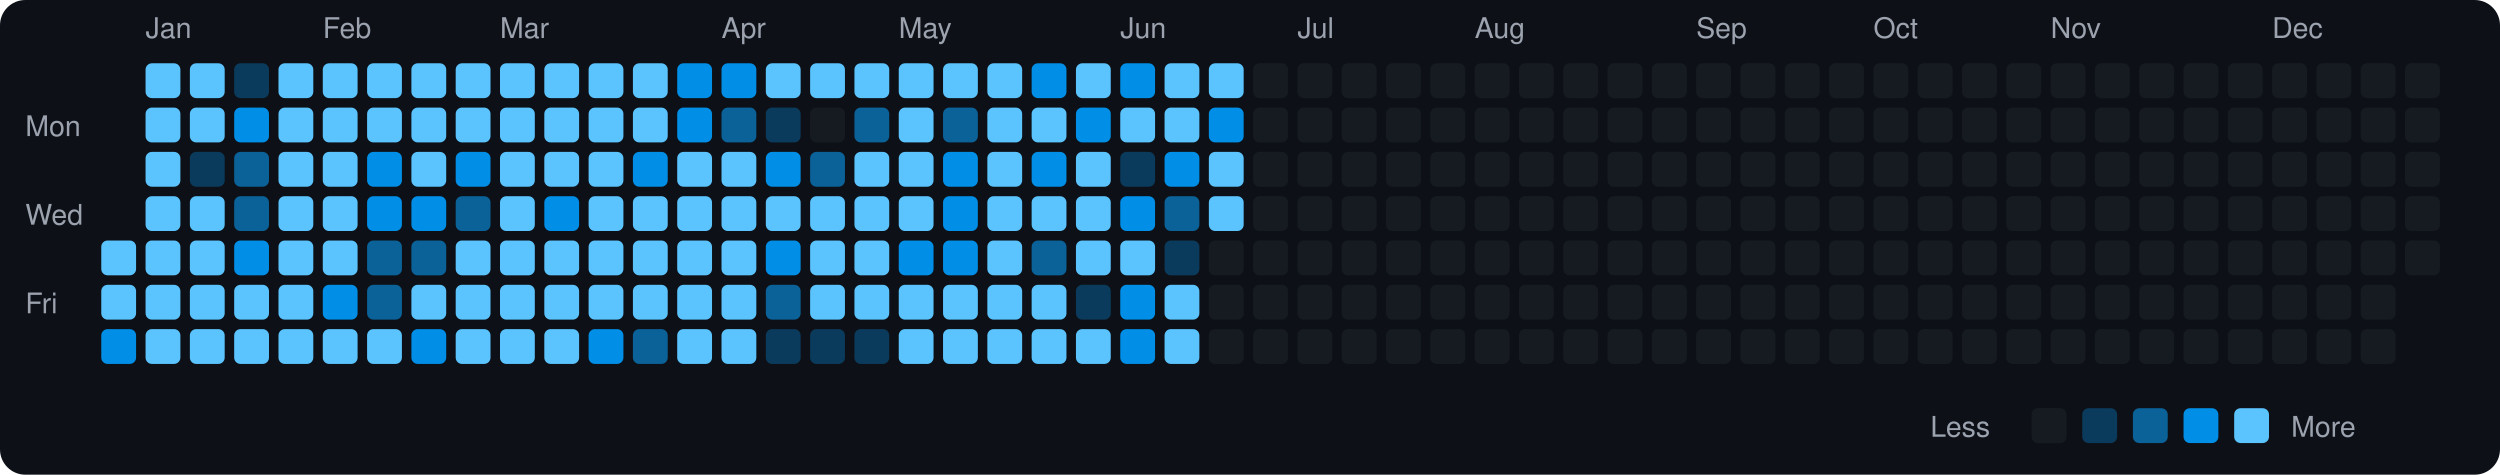
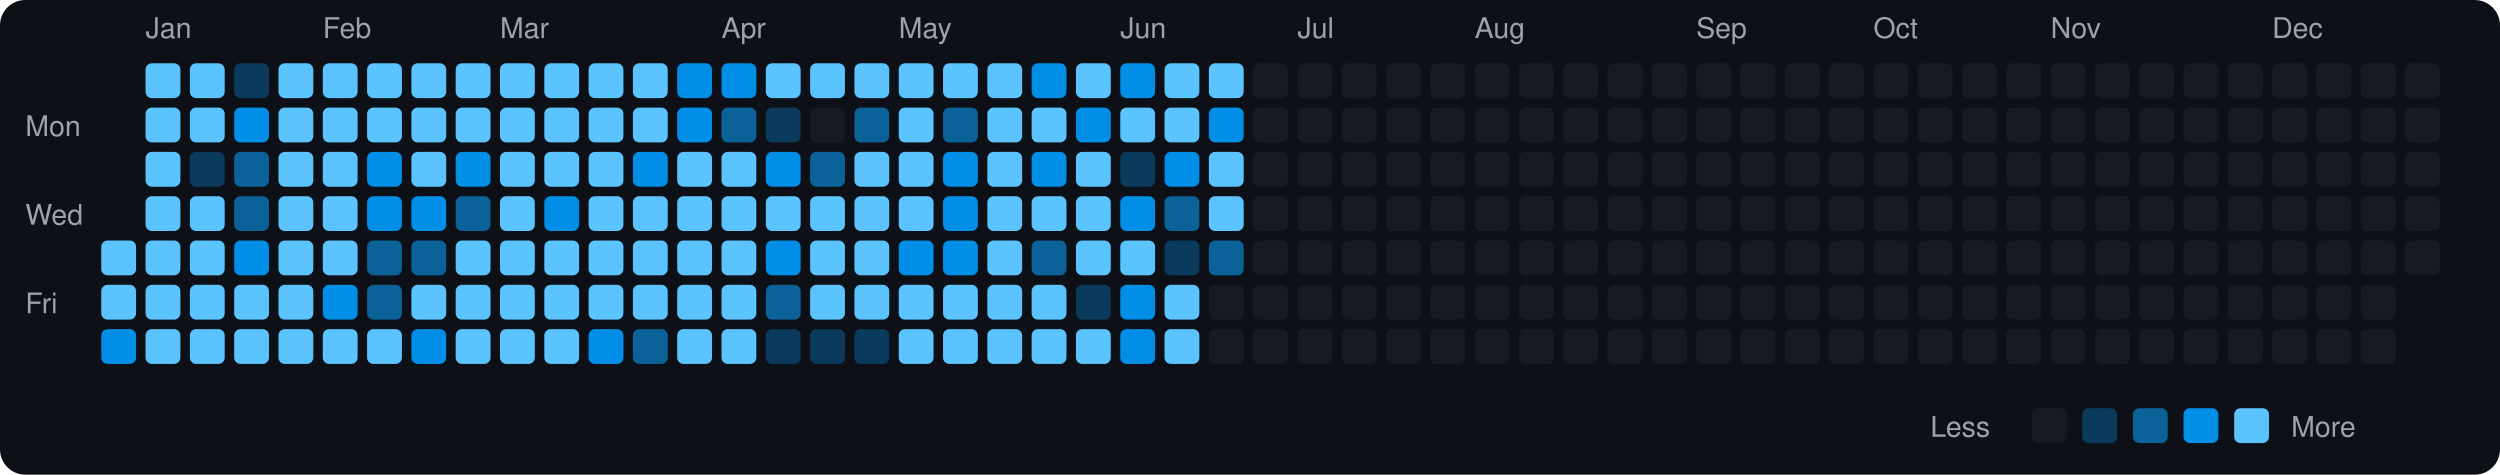
<svg xmlns="http://www.w3.org/2000/svg" viewBox="0 0 790 150" width="790" height="150">
  <rect width="790" height="150" fill="#0d1117" rx="8" ry="8" />
  <text x="8" y="43" fill="#9ca3af" font-size="9" font-family="-apple-system, BlinkMacSystemFont, 'Segoe UI', Helvetica, Arial, sans-serif">Mon</text>
  <text x="8" y="71" fill="#9ca3af" font-size="9" font-family="-apple-system, BlinkMacSystemFont, 'Segoe UI', Helvetica, Arial, sans-serif">Wed</text>
  <text x="8" y="99" fill="#9ca3af" font-size="9" font-family="-apple-system, BlinkMacSystemFont, 'Segoe UI', Helvetica, Arial, sans-serif">Fri</text>
  <rect x="32" y="76" width="11" height="11" rx="2" ry="2" fill="#5bc4ff">
    </rect>
  <rect x="32" y="90" width="11" height="11" rx="2" ry="2" fill="#5bc4ff">
    </rect>
  <rect x="32" y="104" width="11" height="11" rx="2" ry="2" fill="#008ee6">
    </rect>
  <text x="46" y="12" fill="#9ca3af" font-size="9" font-family="-apple-system, BlinkMacSystemFont, 'Segoe UI', Helvetica, Arial, sans-serif">Jan</text>
  <rect x="46" y="20" width="11" height="11" rx="2" ry="2" fill="#5bc4ff">
    </rect>
  <rect x="46" y="34" width="11" height="11" rx="2" ry="2" fill="#5bc4ff">
    </rect>
  <rect x="46" y="48" width="11" height="11" rx="2" ry="2" fill="#5bc4ff">
    </rect>
  <rect x="46" y="62" width="11" height="11" rx="2" ry="2" fill="#5bc4ff">
    </rect>
  <rect x="46" y="76" width="11" height="11" rx="2" ry="2" fill="#5bc4ff">
    </rect>
  <rect x="46" y="90" width="11" height="11" rx="2" ry="2" fill="#5bc4ff">
    </rect>
  <rect x="46" y="104" width="11" height="11" rx="2" ry="2" fill="#5bc4ff">
    </rect>
  <rect x="60" y="20" width="11" height="11" rx="2" ry="2" fill="#5bc4ff">
    </rect>
  <rect x="60" y="34" width="11" height="11" rx="2" ry="2" fill="#5bc4ff">
    </rect>
  <rect x="60" y="48" width="11" height="11" rx="2" ry="2" fill="#0b3b5c">
    </rect>
  <rect x="60" y="62" width="11" height="11" rx="2" ry="2" fill="#5bc4ff">
    </rect>
  <rect x="60" y="76" width="11" height="11" rx="2" ry="2" fill="#5bc4ff">
    </rect>
  <rect x="60" y="90" width="11" height="11" rx="2" ry="2" fill="#5bc4ff">
    </rect>
  <rect x="60" y="104" width="11" height="11" rx="2" ry="2" fill="#5bc4ff">
    </rect>
  <rect x="74" y="20" width="11" height="11" rx="2" ry="2" fill="#0b3b5c">
    </rect>
  <rect x="74" y="34" width="11" height="11" rx="2" ry="2" fill="#008ee6">
    </rect>
  <rect x="74" y="48" width="11" height="11" rx="2" ry="2" fill="#0a6299">
    </rect>
  <rect x="74" y="62" width="11" height="11" rx="2" ry="2" fill="#0a6299">
    </rect>
  <rect x="74" y="76" width="11" height="11" rx="2" ry="2" fill="#008ee6">
    </rect>
  <rect x="74" y="90" width="11" height="11" rx="2" ry="2" fill="#5bc4ff">
    </rect>
  <rect x="74" y="104" width="11" height="11" rx="2" ry="2" fill="#5bc4ff">
    </rect>
  <rect x="88" y="20" width="11" height="11" rx="2" ry="2" fill="#5bc4ff">
    </rect>
  <rect x="88" y="34" width="11" height="11" rx="2" ry="2" fill="#5bc4ff">
    </rect>
  <rect x="88" y="48" width="11" height="11" rx="2" ry="2" fill="#5bc4ff">
    </rect>
  <rect x="88" y="62" width="11" height="11" rx="2" ry="2" fill="#5bc4ff">
    </rect>
  <rect x="88" y="76" width="11" height="11" rx="2" ry="2" fill="#5bc4ff">
    </rect>
  <rect x="88" y="90" width="11" height="11" rx="2" ry="2" fill="#5bc4ff">
    </rect>
  <rect x="88" y="104" width="11" height="11" rx="2" ry="2" fill="#5bc4ff">
    </rect>
  <text x="102" y="12" fill="#9ca3af" font-size="9" font-family="-apple-system, BlinkMacSystemFont, 'Segoe UI', Helvetica, Arial, sans-serif">Feb</text>
  <rect x="102" y="20" width="11" height="11" rx="2" ry="2" fill="#5bc4ff">
    </rect>
  <rect x="102" y="34" width="11" height="11" rx="2" ry="2" fill="#5bc4ff">
    </rect>
  <rect x="102" y="48" width="11" height="11" rx="2" ry="2" fill="#5bc4ff">
    </rect>
  <rect x="102" y="62" width="11" height="11" rx="2" ry="2" fill="#5bc4ff">
    </rect>
  <rect x="102" y="76" width="11" height="11" rx="2" ry="2" fill="#5bc4ff">
    </rect>
  <rect x="102" y="90" width="11" height="11" rx="2" ry="2" fill="#008ee6">
    </rect>
  <rect x="102" y="104" width="11" height="11" rx="2" ry="2" fill="#5bc4ff">
    </rect>
  <rect x="116" y="20" width="11" height="11" rx="2" ry="2" fill="#5bc4ff">
    </rect>
  <rect x="116" y="34" width="11" height="11" rx="2" ry="2" fill="#5bc4ff">
    </rect>
  <rect x="116" y="48" width="11" height="11" rx="2" ry="2" fill="#008ee6">
    </rect>
  <rect x="116" y="62" width="11" height="11" rx="2" ry="2" fill="#008ee6">
    </rect>
  <rect x="116" y="76" width="11" height="11" rx="2" ry="2" fill="#0a6299">
    </rect>
  <rect x="116" y="90" width="11" height="11" rx="2" ry="2" fill="#0a6299">
    </rect>
  <rect x="116" y="104" width="11" height="11" rx="2" ry="2" fill="#5bc4ff">
    </rect>
  <rect x="130" y="20" width="11" height="11" rx="2" ry="2" fill="#5bc4ff">
    </rect>
  <rect x="130" y="34" width="11" height="11" rx="2" ry="2" fill="#5bc4ff">
    </rect>
  <rect x="130" y="48" width="11" height="11" rx="2" ry="2" fill="#5bc4ff">
    </rect>
  <rect x="130" y="62" width="11" height="11" rx="2" ry="2" fill="#008ee6">
    </rect>
  <rect x="130" y="76" width="11" height="11" rx="2" ry="2" fill="#0a6299">
    </rect>
  <rect x="130" y="90" width="11" height="11" rx="2" ry="2" fill="#5bc4ff">
    </rect>
  <rect x="130" y="104" width="11" height="11" rx="2" ry="2" fill="#008ee6">
    </rect>
  <rect x="144" y="20" width="11" height="11" rx="2" ry="2" fill="#5bc4ff">
    </rect>
  <rect x="144" y="34" width="11" height="11" rx="2" ry="2" fill="#5bc4ff">
    </rect>
  <rect x="144" y="48" width="11" height="11" rx="2" ry="2" fill="#008ee6">
    </rect>
  <rect x="144" y="62" width="11" height="11" rx="2" ry="2" fill="#0a6299">
    </rect>
  <rect x="144" y="76" width="11" height="11" rx="2" ry="2" fill="#5bc4ff">
    </rect>
  <rect x="144" y="90" width="11" height="11" rx="2" ry="2" fill="#5bc4ff">
    </rect>
  <rect x="144" y="104" width="11" height="11" rx="2" ry="2" fill="#5bc4ff">
    </rect>
  <text x="158" y="12" fill="#9ca3af" font-size="9" font-family="-apple-system, BlinkMacSystemFont, 'Segoe UI', Helvetica, Arial, sans-serif">Mar</text>
  <rect x="158" y="20" width="11" height="11" rx="2" ry="2" fill="#5bc4ff">
    </rect>
  <rect x="158" y="34" width="11" height="11" rx="2" ry="2" fill="#5bc4ff">
    </rect>
  <rect x="158" y="48" width="11" height="11" rx="2" ry="2" fill="#5bc4ff">
    </rect>
  <rect x="158" y="62" width="11" height="11" rx="2" ry="2" fill="#5bc4ff">
    </rect>
  <rect x="158" y="76" width="11" height="11" rx="2" ry="2" fill="#5bc4ff">
    </rect>
  <rect x="158" y="90" width="11" height="11" rx="2" ry="2" fill="#5bc4ff">
    </rect>
  <rect x="158" y="104" width="11" height="11" rx="2" ry="2" fill="#5bc4ff">
    </rect>
  <rect x="172" y="20" width="11" height="11" rx="2" ry="2" fill="#5bc4ff">
    </rect>
  <rect x="172" y="34" width="11" height="11" rx="2" ry="2" fill="#5bc4ff">
    </rect>
  <rect x="172" y="48" width="11" height="11" rx="2" ry="2" fill="#5bc4ff">
    </rect>
  <rect x="172" y="62" width="11" height="11" rx="2" ry="2" fill="#008ee6">
    </rect>
  <rect x="172" y="76" width="11" height="11" rx="2" ry="2" fill="#5bc4ff">
    </rect>
  <rect x="172" y="90" width="11" height="11" rx="2" ry="2" fill="#5bc4ff">
    </rect>
  <rect x="172" y="104" width="11" height="11" rx="2" ry="2" fill="#5bc4ff">
    </rect>
  <rect x="186" y="20" width="11" height="11" rx="2" ry="2" fill="#5bc4ff">
    </rect>
  <rect x="186" y="34" width="11" height="11" rx="2" ry="2" fill="#5bc4ff">
    </rect>
  <rect x="186" y="48" width="11" height="11" rx="2" ry="2" fill="#5bc4ff">
    </rect>
  <rect x="186" y="62" width="11" height="11" rx="2" ry="2" fill="#5bc4ff">
    </rect>
  <rect x="186" y="76" width="11" height="11" rx="2" ry="2" fill="#5bc4ff">
    </rect>
  <rect x="186" y="90" width="11" height="11" rx="2" ry="2" fill="#5bc4ff">
    </rect>
  <rect x="186" y="104" width="11" height="11" rx="2" ry="2" fill="#008ee6">
    </rect>
  <rect x="200" y="20" width="11" height="11" rx="2" ry="2" fill="#5bc4ff">
    </rect>
  <rect x="200" y="34" width="11" height="11" rx="2" ry="2" fill="#5bc4ff">
    </rect>
  <rect x="200" y="48" width="11" height="11" rx="2" ry="2" fill="#008ee6">
    </rect>
  <rect x="200" y="62" width="11" height="11" rx="2" ry="2" fill="#5bc4ff">
    </rect>
  <rect x="200" y="76" width="11" height="11" rx="2" ry="2" fill="#5bc4ff">
    </rect>
  <rect x="200" y="90" width="11" height="11" rx="2" ry="2" fill="#5bc4ff">
    </rect>
  <rect x="200" y="104" width="11" height="11" rx="2" ry="2" fill="#0a6299">
    </rect>
  <rect x="214" y="20" width="11" height="11" rx="2" ry="2" fill="#008ee6">
    </rect>
  <rect x="214" y="34" width="11" height="11" rx="2" ry="2" fill="#008ee6">
    </rect>
  <rect x="214" y="48" width="11" height="11" rx="2" ry="2" fill="#5bc4ff">
    </rect>
  <rect x="214" y="62" width="11" height="11" rx="2" ry="2" fill="#5bc4ff">
    </rect>
  <rect x="214" y="76" width="11" height="11" rx="2" ry="2" fill="#5bc4ff">
    </rect>
  <rect x="214" y="90" width="11" height="11" rx="2" ry="2" fill="#5bc4ff">
    </rect>
  <rect x="214" y="104" width="11" height="11" rx="2" ry="2" fill="#5bc4ff">
    </rect>
  <text x="228" y="12" fill="#9ca3af" font-size="9" font-family="-apple-system, BlinkMacSystemFont, 'Segoe UI', Helvetica, Arial, sans-serif">Apr</text>
  <rect x="228" y="20" width="11" height="11" rx="2" ry="2" fill="#008ee6">
    </rect>
  <rect x="228" y="34" width="11" height="11" rx="2" ry="2" fill="#0a6299">
    </rect>
  <rect x="228" y="48" width="11" height="11" rx="2" ry="2" fill="#5bc4ff">
    </rect>
  <rect x="228" y="62" width="11" height="11" rx="2" ry="2" fill="#5bc4ff">
    </rect>
  <rect x="228" y="76" width="11" height="11" rx="2" ry="2" fill="#5bc4ff">
    </rect>
  <rect x="228" y="90" width="11" height="11" rx="2" ry="2" fill="#5bc4ff">
    </rect>
  <rect x="228" y="104" width="11" height="11" rx="2" ry="2" fill="#5bc4ff">
    </rect>
  <rect x="242" y="20" width="11" height="11" rx="2" ry="2" fill="#5bc4ff">
    </rect>
  <rect x="242" y="34" width="11" height="11" rx="2" ry="2" fill="#0b3b5c">
    </rect>
  <rect x="242" y="48" width="11" height="11" rx="2" ry="2" fill="#008ee6">
    </rect>
  <rect x="242" y="62" width="11" height="11" rx="2" ry="2" fill="#5bc4ff">
    </rect>
  <rect x="242" y="76" width="11" height="11" rx="2" ry="2" fill="#008ee6">
    </rect>
  <rect x="242" y="90" width="11" height="11" rx="2" ry="2" fill="#0a6299">
    </rect>
  <rect x="242" y="104" width="11" height="11" rx="2" ry="2" fill="#0b3b5c">
    </rect>
  <rect x="256" y="20" width="11" height="11" rx="2" ry="2" fill="#5bc4ff">
    </rect>
  <rect x="256" y="34" width="11" height="11" rx="2" ry="2" fill="#161b22">
    </rect>
  <rect x="256" y="48" width="11" height="11" rx="2" ry="2" fill="#0a6299">
    </rect>
  <rect x="256" y="62" width="11" height="11" rx="2" ry="2" fill="#5bc4ff">
    </rect>
  <rect x="256" y="76" width="11" height="11" rx="2" ry="2" fill="#5bc4ff">
    </rect>
  <rect x="256" y="90" width="11" height="11" rx="2" ry="2" fill="#5bc4ff">
    </rect>
  <rect x="256" y="104" width="11" height="11" rx="2" ry="2" fill="#0b3b5c">
    </rect>
  <rect x="270" y="20" width="11" height="11" rx="2" ry="2" fill="#5bc4ff">
    </rect>
  <rect x="270" y="34" width="11" height="11" rx="2" ry="2" fill="#0a6299">
    </rect>
  <rect x="270" y="48" width="11" height="11" rx="2" ry="2" fill="#5bc4ff">
    </rect>
  <rect x="270" y="62" width="11" height="11" rx="2" ry="2" fill="#5bc4ff">
    </rect>
  <rect x="270" y="76" width="11" height="11" rx="2" ry="2" fill="#5bc4ff">
    </rect>
  <rect x="270" y="90" width="11" height="11" rx="2" ry="2" fill="#5bc4ff">
    </rect>
  <rect x="270" y="104" width="11" height="11" rx="2" ry="2" fill="#0b3b5c">
    </rect>
  <text x="284" y="12" fill="#9ca3af" font-size="9" font-family="-apple-system, BlinkMacSystemFont, 'Segoe UI', Helvetica, Arial, sans-serif">May</text>
  <rect x="284" y="20" width="11" height="11" rx="2" ry="2" fill="#5bc4ff">
    </rect>
  <rect x="284" y="34" width="11" height="11" rx="2" ry="2" fill="#5bc4ff">
    </rect>
  <rect x="284" y="48" width="11" height="11" rx="2" ry="2" fill="#5bc4ff">
    </rect>
  <rect x="284" y="62" width="11" height="11" rx="2" ry="2" fill="#5bc4ff">
    </rect>
  <rect x="284" y="76" width="11" height="11" rx="2" ry="2" fill="#008ee6">
    </rect>
  <rect x="284" y="90" width="11" height="11" rx="2" ry="2" fill="#5bc4ff">
    </rect>
  <rect x="284" y="104" width="11" height="11" rx="2" ry="2" fill="#5bc4ff">
    </rect>
  <rect x="298" y="20" width="11" height="11" rx="2" ry="2" fill="#5bc4ff">
    </rect>
  <rect x="298" y="34" width="11" height="11" rx="2" ry="2" fill="#0a6299">
    </rect>
  <rect x="298" y="48" width="11" height="11" rx="2" ry="2" fill="#008ee6">
    </rect>
  <rect x="298" y="62" width="11" height="11" rx="2" ry="2" fill="#008ee6">
    </rect>
  <rect x="298" y="76" width="11" height="11" rx="2" ry="2" fill="#008ee6">
    </rect>
  <rect x="298" y="90" width="11" height="11" rx="2" ry="2" fill="#5bc4ff">
    </rect>
  <rect x="298" y="104" width="11" height="11" rx="2" ry="2" fill="#5bc4ff">
    </rect>
  <rect x="312" y="20" width="11" height="11" rx="2" ry="2" fill="#5bc4ff">
    </rect>
  <rect x="312" y="34" width="11" height="11" rx="2" ry="2" fill="#5bc4ff">
    </rect>
  <rect x="312" y="48" width="11" height="11" rx="2" ry="2" fill="#5bc4ff">
    </rect>
  <rect x="312" y="62" width="11" height="11" rx="2" ry="2" fill="#5bc4ff">
    </rect>
  <rect x="312" y="76" width="11" height="11" rx="2" ry="2" fill="#5bc4ff">
    </rect>
  <rect x="312" y="90" width="11" height="11" rx="2" ry="2" fill="#5bc4ff">
    </rect>
  <rect x="312" y="104" width="11" height="11" rx="2" ry="2" fill="#5bc4ff">
    </rect>
  <rect x="326" y="20" width="11" height="11" rx="2" ry="2" fill="#008ee6">
    </rect>
  <rect x="326" y="34" width="11" height="11" rx="2" ry="2" fill="#5bc4ff">
    </rect>
  <rect x="326" y="48" width="11" height="11" rx="2" ry="2" fill="#008ee6">
    </rect>
  <rect x="326" y="62" width="11" height="11" rx="2" ry="2" fill="#5bc4ff">
    </rect>
  <rect x="326" y="76" width="11" height="11" rx="2" ry="2" fill="#0a6299">
    </rect>
  <rect x="326" y="90" width="11" height="11" rx="2" ry="2" fill="#5bc4ff">
    </rect>
  <rect x="326" y="104" width="11" height="11" rx="2" ry="2" fill="#5bc4ff">
    </rect>
  <rect x="340" y="20" width="11" height="11" rx="2" ry="2" fill="#5bc4ff">
    </rect>
  <rect x="340" y="34" width="11" height="11" rx="2" ry="2" fill="#008ee6">
    </rect>
  <rect x="340" y="48" width="11" height="11" rx="2" ry="2" fill="#5bc4ff">
    </rect>
  <rect x="340" y="62" width="11" height="11" rx="2" ry="2" fill="#5bc4ff">
    </rect>
  <rect x="340" y="76" width="11" height="11" rx="2" ry="2" fill="#5bc4ff">
    </rect>
  <rect x="340" y="90" width="11" height="11" rx="2" ry="2" fill="#0b3b5c">
    </rect>
  <rect x="340" y="104" width="11" height="11" rx="2" ry="2" fill="#5bc4ff">
    </rect>
  <text x="354" y="12" fill="#9ca3af" font-size="9" font-family="-apple-system, BlinkMacSystemFont, 'Segoe UI', Helvetica, Arial, sans-serif">Jun</text>
  <rect x="354" y="20" width="11" height="11" rx="2" ry="2" fill="#008ee6">
    </rect>
  <rect x="354" y="34" width="11" height="11" rx="2" ry="2" fill="#5bc4ff">
    </rect>
  <rect x="354" y="48" width="11" height="11" rx="2" ry="2" fill="#0b3b5c">
    </rect>
  <rect x="354" y="62" width="11" height="11" rx="2" ry="2" fill="#008ee6">
    </rect>
  <rect x="354" y="76" width="11" height="11" rx="2" ry="2" fill="#5bc4ff">
    </rect>
  <rect x="354" y="90" width="11" height="11" rx="2" ry="2" fill="#008ee6">
    </rect>
  <rect x="354" y="104" width="11" height="11" rx="2" ry="2" fill="#008ee6">
    </rect>
  <rect x="368" y="20" width="11" height="11" rx="2" ry="2" fill="#5bc4ff">
    </rect>
  <rect x="368" y="34" width="11" height="11" rx="2" ry="2" fill="#5bc4ff">
    </rect>
  <rect x="368" y="48" width="11" height="11" rx="2" ry="2" fill="#008ee6">
    </rect>
  <rect x="368" y="62" width="11" height="11" rx="2" ry="2" fill="#0a6299">
    </rect>
  <rect x="368" y="76" width="11" height="11" rx="2" ry="2" fill="#0b3b5c">
    </rect>
  <rect x="368" y="90" width="11" height="11" rx="2" ry="2" fill="#5bc4ff">
    </rect>
  <rect x="368" y="104" width="11" height="11" rx="2" ry="2" fill="#5bc4ff">
    </rect>
  <rect x="382" y="20" width="11" height="11" rx="2" ry="2" fill="#5bc4ff">
    </rect>
  <rect x="382" y="34" width="11" height="11" rx="2" ry="2" fill="#008ee6">
    </rect>
  <rect x="382" y="48" width="11" height="11" rx="2" ry="2" fill="#5bc4ff">
    </rect>
  <rect x="382" y="62" width="11" height="11" rx="2" ry="2" fill="#5bc4ff">
    </rect>
-   <rect x="382" y="76" width="11" height="11" rx="2" ry="2" fill="#161b22">
+   <rect x="382" y="76" width="11" height="11" rx="2" ry="2" fill="#0a6299">
    </rect>
  <rect x="382" y="90" width="11" height="11" rx="2" ry="2" fill="#161b22">
    </rect>
  <rect x="382" y="104" width="11" height="11" rx="2" ry="2" fill="#161b22">
    </rect>
  <rect x="396" y="20" width="11" height="11" rx="2" ry="2" fill="#161b22">
    </rect>
  <rect x="396" y="34" width="11" height="11" rx="2" ry="2" fill="#161b22">
    </rect>
  <rect x="396" y="48" width="11" height="11" rx="2" ry="2" fill="#161b22">
    </rect>
  <rect x="396" y="62" width="11" height="11" rx="2" ry="2" fill="#161b22">
    </rect>
  <rect x="396" y="76" width="11" height="11" rx="2" ry="2" fill="#161b22">
    </rect>
  <rect x="396" y="90" width="11" height="11" rx="2" ry="2" fill="#161b22">
    </rect>
  <rect x="396" y="104" width="11" height="11" rx="2" ry="2" fill="#161b22">
    </rect>
  <text x="410" y="12" fill="#9ca3af" font-size="9" font-family="-apple-system, BlinkMacSystemFont, 'Segoe UI', Helvetica, Arial, sans-serif">Jul</text>
  <rect x="410" y="20" width="11" height="11" rx="2" ry="2" fill="#161b22">
    </rect>
  <rect x="410" y="34" width="11" height="11" rx="2" ry="2" fill="#161b22">
    </rect>
  <rect x="410" y="48" width="11" height="11" rx="2" ry="2" fill="#161b22">
    </rect>
  <rect x="410" y="62" width="11" height="11" rx="2" ry="2" fill="#161b22">
    </rect>
  <rect x="410" y="76" width="11" height="11" rx="2" ry="2" fill="#161b22">
    </rect>
  <rect x="410" y="90" width="11" height="11" rx="2" ry="2" fill="#161b22">
    </rect>
  <rect x="410" y="104" width="11" height="11" rx="2" ry="2" fill="#161b22">
    </rect>
  <rect x="424" y="20" width="11" height="11" rx="2" ry="2" fill="#161b22">
    </rect>
  <rect x="424" y="34" width="11" height="11" rx="2" ry="2" fill="#161b22">
    </rect>
  <rect x="424" y="48" width="11" height="11" rx="2" ry="2" fill="#161b22">
    </rect>
  <rect x="424" y="62" width="11" height="11" rx="2" ry="2" fill="#161b22">
    </rect>
  <rect x="424" y="76" width="11" height="11" rx="2" ry="2" fill="#161b22">
    </rect>
  <rect x="424" y="90" width="11" height="11" rx="2" ry="2" fill="#161b22">
    </rect>
  <rect x="424" y="104" width="11" height="11" rx="2" ry="2" fill="#161b22">
    </rect>
  <rect x="438" y="20" width="11" height="11" rx="2" ry="2" fill="#161b22">
    </rect>
  <rect x="438" y="34" width="11" height="11" rx="2" ry="2" fill="#161b22">
    </rect>
  <rect x="438" y="48" width="11" height="11" rx="2" ry="2" fill="#161b22">
    </rect>
  <rect x="438" y="62" width="11" height="11" rx="2" ry="2" fill="#161b22">
    </rect>
  <rect x="438" y="76" width="11" height="11" rx="2" ry="2" fill="#161b22">
    </rect>
  <rect x="438" y="90" width="11" height="11" rx="2" ry="2" fill="#161b22">
    </rect>
  <rect x="438" y="104" width="11" height="11" rx="2" ry="2" fill="#161b22">
    </rect>
  <rect x="452" y="20" width="11" height="11" rx="2" ry="2" fill="#161b22">
    </rect>
  <rect x="452" y="34" width="11" height="11" rx="2" ry="2" fill="#161b22">
    </rect>
  <rect x="452" y="48" width="11" height="11" rx="2" ry="2" fill="#161b22">
    </rect>
  <rect x="452" y="62" width="11" height="11" rx="2" ry="2" fill="#161b22">
    </rect>
  <rect x="452" y="76" width="11" height="11" rx="2" ry="2" fill="#161b22">
    </rect>
  <rect x="452" y="90" width="11" height="11" rx="2" ry="2" fill="#161b22">
    </rect>
  <rect x="452" y="104" width="11" height="11" rx="2" ry="2" fill="#161b22">
    </rect>
  <text x="466" y="12" fill="#9ca3af" font-size="9" font-family="-apple-system, BlinkMacSystemFont, 'Segoe UI', Helvetica, Arial, sans-serif">Aug</text>
  <rect x="466" y="20" width="11" height="11" rx="2" ry="2" fill="#161b22">
    </rect>
  <rect x="466" y="34" width="11" height="11" rx="2" ry="2" fill="#161b22">
    </rect>
  <rect x="466" y="48" width="11" height="11" rx="2" ry="2" fill="#161b22">
    </rect>
  <rect x="466" y="62" width="11" height="11" rx="2" ry="2" fill="#161b22">
    </rect>
  <rect x="466" y="76" width="11" height="11" rx="2" ry="2" fill="#161b22">
    </rect>
  <rect x="466" y="90" width="11" height="11" rx="2" ry="2" fill="#161b22">
    </rect>
  <rect x="466" y="104" width="11" height="11" rx="2" ry="2" fill="#161b22">
    </rect>
  <rect x="480" y="20" width="11" height="11" rx="2" ry="2" fill="#161b22">
    </rect>
  <rect x="480" y="34" width="11" height="11" rx="2" ry="2" fill="#161b22">
    </rect>
  <rect x="480" y="48" width="11" height="11" rx="2" ry="2" fill="#161b22">
    </rect>
  <rect x="480" y="62" width="11" height="11" rx="2" ry="2" fill="#161b22">
    </rect>
  <rect x="480" y="76" width="11" height="11" rx="2" ry="2" fill="#161b22">
    </rect>
  <rect x="480" y="90" width="11" height="11" rx="2" ry="2" fill="#161b22">
    </rect>
  <rect x="480" y="104" width="11" height="11" rx="2" ry="2" fill="#161b22">
    </rect>
  <rect x="494" y="20" width="11" height="11" rx="2" ry="2" fill="#161b22">
    </rect>
  <rect x="494" y="34" width="11" height="11" rx="2" ry="2" fill="#161b22">
    </rect>
  <rect x="494" y="48" width="11" height="11" rx="2" ry="2" fill="#161b22">
    </rect>
  <rect x="494" y="62" width="11" height="11" rx="2" ry="2" fill="#161b22">
    </rect>
  <rect x="494" y="76" width="11" height="11" rx="2" ry="2" fill="#161b22">
    </rect>
  <rect x="494" y="90" width="11" height="11" rx="2" ry="2" fill="#161b22">
    </rect>
  <rect x="494" y="104" width="11" height="11" rx="2" ry="2" fill="#161b22">
    </rect>
  <rect x="508" y="20" width="11" height="11" rx="2" ry="2" fill="#161b22">
    </rect>
  <rect x="508" y="34" width="11" height="11" rx="2" ry="2" fill="#161b22">
    </rect>
  <rect x="508" y="48" width="11" height="11" rx="2" ry="2" fill="#161b22">
    </rect>
  <rect x="508" y="62" width="11" height="11" rx="2" ry="2" fill="#161b22">
    </rect>
  <rect x="508" y="76" width="11" height="11" rx="2" ry="2" fill="#161b22">
    </rect>
  <rect x="508" y="90" width="11" height="11" rx="2" ry="2" fill="#161b22">
    </rect>
  <rect x="508" y="104" width="11" height="11" rx="2" ry="2" fill="#161b22">
    </rect>
  <rect x="522" y="20" width="11" height="11" rx="2" ry="2" fill="#161b22">
    </rect>
  <rect x="522" y="34" width="11" height="11" rx="2" ry="2" fill="#161b22">
    </rect>
  <rect x="522" y="48" width="11" height="11" rx="2" ry="2" fill="#161b22">
    </rect>
  <rect x="522" y="62" width="11" height="11" rx="2" ry="2" fill="#161b22">
    </rect>
  <rect x="522" y="76" width="11" height="11" rx="2" ry="2" fill="#161b22">
    </rect>
  <rect x="522" y="90" width="11" height="11" rx="2" ry="2" fill="#161b22">
    </rect>
  <rect x="522" y="104" width="11" height="11" rx="2" ry="2" fill="#161b22">
    </rect>
  <text x="536" y="12" fill="#9ca3af" font-size="9" font-family="-apple-system, BlinkMacSystemFont, 'Segoe UI', Helvetica, Arial, sans-serif">Sep</text>
  <rect x="536" y="20" width="11" height="11" rx="2" ry="2" fill="#161b22">
    </rect>
  <rect x="536" y="34" width="11" height="11" rx="2" ry="2" fill="#161b22">
    </rect>
  <rect x="536" y="48" width="11" height="11" rx="2" ry="2" fill="#161b22">
    </rect>
  <rect x="536" y="62" width="11" height="11" rx="2" ry="2" fill="#161b22">
    </rect>
  <rect x="536" y="76" width="11" height="11" rx="2" ry="2" fill="#161b22">
    </rect>
  <rect x="536" y="90" width="11" height="11" rx="2" ry="2" fill="#161b22">
    </rect>
  <rect x="536" y="104" width="11" height="11" rx="2" ry="2" fill="#161b22">
    </rect>
  <rect x="550" y="20" width="11" height="11" rx="2" ry="2" fill="#161b22">
    </rect>
  <rect x="550" y="34" width="11" height="11" rx="2" ry="2" fill="#161b22">
    </rect>
  <rect x="550" y="48" width="11" height="11" rx="2" ry="2" fill="#161b22">
    </rect>
  <rect x="550" y="62" width="11" height="11" rx="2" ry="2" fill="#161b22">
    </rect>
  <rect x="550" y="76" width="11" height="11" rx="2" ry="2" fill="#161b22">
    </rect>
  <rect x="550" y="90" width="11" height="11" rx="2" ry="2" fill="#161b22">
    </rect>
  <rect x="550" y="104" width="11" height="11" rx="2" ry="2" fill="#161b22">
    </rect>
  <rect x="564" y="20" width="11" height="11" rx="2" ry="2" fill="#161b22">
    </rect>
  <rect x="564" y="34" width="11" height="11" rx="2" ry="2" fill="#161b22">
    </rect>
  <rect x="564" y="48" width="11" height="11" rx="2" ry="2" fill="#161b22">
    </rect>
  <rect x="564" y="62" width="11" height="11" rx="2" ry="2" fill="#161b22">
    </rect>
  <rect x="564" y="76" width="11" height="11" rx="2" ry="2" fill="#161b22">
    </rect>
  <rect x="564" y="90" width="11" height="11" rx="2" ry="2" fill="#161b22">
    </rect>
  <rect x="564" y="104" width="11" height="11" rx="2" ry="2" fill="#161b22">
    </rect>
  <rect x="578" y="20" width="11" height="11" rx="2" ry="2" fill="#161b22">
    </rect>
  <rect x="578" y="34" width="11" height="11" rx="2" ry="2" fill="#161b22">
    </rect>
  <rect x="578" y="48" width="11" height="11" rx="2" ry="2" fill="#161b22">
    </rect>
  <rect x="578" y="62" width="11" height="11" rx="2" ry="2" fill="#161b22">
    </rect>
  <rect x="578" y="76" width="11" height="11" rx="2" ry="2" fill="#161b22">
    </rect>
  <rect x="578" y="90" width="11" height="11" rx="2" ry="2" fill="#161b22">
    </rect>
  <rect x="578" y="104" width="11" height="11" rx="2" ry="2" fill="#161b22">
    </rect>
  <text x="592" y="12" fill="#9ca3af" font-size="9" font-family="-apple-system, BlinkMacSystemFont, 'Segoe UI', Helvetica, Arial, sans-serif">Oct</text>
  <rect x="592" y="20" width="11" height="11" rx="2" ry="2" fill="#161b22">
    </rect>
  <rect x="592" y="34" width="11" height="11" rx="2" ry="2" fill="#161b22">
    </rect>
  <rect x="592" y="48" width="11" height="11" rx="2" ry="2" fill="#161b22">
    </rect>
  <rect x="592" y="62" width="11" height="11" rx="2" ry="2" fill="#161b22">
    </rect>
  <rect x="592" y="76" width="11" height="11" rx="2" ry="2" fill="#161b22">
    </rect>
  <rect x="592" y="90" width="11" height="11" rx="2" ry="2" fill="#161b22">
    </rect>
  <rect x="592" y="104" width="11" height="11" rx="2" ry="2" fill="#161b22">
    </rect>
  <rect x="606" y="20" width="11" height="11" rx="2" ry="2" fill="#161b22">
    </rect>
  <rect x="606" y="34" width="11" height="11" rx="2" ry="2" fill="#161b22">
    </rect>
  <rect x="606" y="48" width="11" height="11" rx="2" ry="2" fill="#161b22">
    </rect>
  <rect x="606" y="62" width="11" height="11" rx="2" ry="2" fill="#161b22">
    </rect>
  <rect x="606" y="76" width="11" height="11" rx="2" ry="2" fill="#161b22">
    </rect>
  <rect x="606" y="90" width="11" height="11" rx="2" ry="2" fill="#161b22">
    </rect>
  <rect x="606" y="104" width="11" height="11" rx="2" ry="2" fill="#161b22">
    </rect>
  <rect x="620" y="20" width="11" height="11" rx="2" ry="2" fill="#161b22">
    </rect>
  <rect x="620" y="34" width="11" height="11" rx="2" ry="2" fill="#161b22">
    </rect>
  <rect x="620" y="48" width="11" height="11" rx="2" ry="2" fill="#161b22">
    </rect>
  <rect x="620" y="62" width="11" height="11" rx="2" ry="2" fill="#161b22">
    </rect>
  <rect x="620" y="76" width="11" height="11" rx="2" ry="2" fill="#161b22">
    </rect>
  <rect x="620" y="90" width="11" height="11" rx="2" ry="2" fill="#161b22">
    </rect>
  <rect x="620" y="104" width="11" height="11" rx="2" ry="2" fill="#161b22">
    </rect>
  <rect x="634" y="20" width="11" height="11" rx="2" ry="2" fill="#161b22">
    </rect>
  <rect x="634" y="34" width="11" height="11" rx="2" ry="2" fill="#161b22">
    </rect>
  <rect x="634" y="48" width="11" height="11" rx="2" ry="2" fill="#161b22">
    </rect>
  <rect x="634" y="62" width="11" height="11" rx="2" ry="2" fill="#161b22">
    </rect>
  <rect x="634" y="76" width="11" height="11" rx="2" ry="2" fill="#161b22">
    </rect>
  <rect x="634" y="90" width="11" height="11" rx="2" ry="2" fill="#161b22">
    </rect>
  <rect x="634" y="104" width="11" height="11" rx="2" ry="2" fill="#161b22">
    </rect>
  <text x="648" y="12" fill="#9ca3af" font-size="9" font-family="-apple-system, BlinkMacSystemFont, 'Segoe UI', Helvetica, Arial, sans-serif">Nov</text>
  <rect x="648" y="20" width="11" height="11" rx="2" ry="2" fill="#161b22">
    </rect>
  <rect x="648" y="34" width="11" height="11" rx="2" ry="2" fill="#161b22">
    </rect>
  <rect x="648" y="48" width="11" height="11" rx="2" ry="2" fill="#161b22">
    </rect>
  <rect x="648" y="62" width="11" height="11" rx="2" ry="2" fill="#161b22">
    </rect>
  <rect x="648" y="76" width="11" height="11" rx="2" ry="2" fill="#161b22">
    </rect>
  <rect x="648" y="90" width="11" height="11" rx="2" ry="2" fill="#161b22">
    </rect>
  <rect x="648" y="104" width="11" height="11" rx="2" ry="2" fill="#161b22">
    </rect>
  <rect x="662" y="20" width="11" height="11" rx="2" ry="2" fill="#161b22">
    </rect>
  <rect x="662" y="34" width="11" height="11" rx="2" ry="2" fill="#161b22">
    </rect>
  <rect x="662" y="48" width="11" height="11" rx="2" ry="2" fill="#161b22">
    </rect>
  <rect x="662" y="62" width="11" height="11" rx="2" ry="2" fill="#161b22">
    </rect>
  <rect x="662" y="76" width="11" height="11" rx="2" ry="2" fill="#161b22">
    </rect>
  <rect x="662" y="90" width="11" height="11" rx="2" ry="2" fill="#161b22">
    </rect>
  <rect x="662" y="104" width="11" height="11" rx="2" ry="2" fill="#161b22">
    </rect>
  <rect x="676" y="20" width="11" height="11" rx="2" ry="2" fill="#161b22">
    </rect>
  <rect x="676" y="34" width="11" height="11" rx="2" ry="2" fill="#161b22">
    </rect>
  <rect x="676" y="48" width="11" height="11" rx="2" ry="2" fill="#161b22">
    </rect>
  <rect x="676" y="62" width="11" height="11" rx="2" ry="2" fill="#161b22">
    </rect>
  <rect x="676" y="76" width="11" height="11" rx="2" ry="2" fill="#161b22">
    </rect>
  <rect x="676" y="90" width="11" height="11" rx="2" ry="2" fill="#161b22">
    </rect>
  <rect x="676" y="104" width="11" height="11" rx="2" ry="2" fill="#161b22">
    </rect>
  <rect x="690" y="20" width="11" height="11" rx="2" ry="2" fill="#161b22">
    </rect>
  <rect x="690" y="34" width="11" height="11" rx="2" ry="2" fill="#161b22">
    </rect>
  <rect x="690" y="48" width="11" height="11" rx="2" ry="2" fill="#161b22">
    </rect>
  <rect x="690" y="62" width="11" height="11" rx="2" ry="2" fill="#161b22">
    </rect>
  <rect x="690" y="76" width="11" height="11" rx="2" ry="2" fill="#161b22">
    </rect>
  <rect x="690" y="90" width="11" height="11" rx="2" ry="2" fill="#161b22">
    </rect>
  <rect x="690" y="104" width="11" height="11" rx="2" ry="2" fill="#161b22">
    </rect>
  <rect x="704" y="20" width="11" height="11" rx="2" ry="2" fill="#161b22">
    </rect>
  <rect x="704" y="34" width="11" height="11" rx="2" ry="2" fill="#161b22">
    </rect>
  <rect x="704" y="48" width="11" height="11" rx="2" ry="2" fill="#161b22">
    </rect>
  <rect x="704" y="62" width="11" height="11" rx="2" ry="2" fill="#161b22">
    </rect>
  <rect x="704" y="76" width="11" height="11" rx="2" ry="2" fill="#161b22">
    </rect>
  <rect x="704" y="90" width="11" height="11" rx="2" ry="2" fill="#161b22">
    </rect>
  <rect x="704" y="104" width="11" height="11" rx="2" ry="2" fill="#161b22">
    </rect>
  <text x="718" y="12" fill="#9ca3af" font-size="9" font-family="-apple-system, BlinkMacSystemFont, 'Segoe UI', Helvetica, Arial, sans-serif">Dec</text>
  <rect x="718" y="20" width="11" height="11" rx="2" ry="2" fill="#161b22">
    </rect>
  <rect x="718" y="34" width="11" height="11" rx="2" ry="2" fill="#161b22">
    </rect>
  <rect x="718" y="48" width="11" height="11" rx="2" ry="2" fill="#161b22">
    </rect>
  <rect x="718" y="62" width="11" height="11" rx="2" ry="2" fill="#161b22">
    </rect>
  <rect x="718" y="76" width="11" height="11" rx="2" ry="2" fill="#161b22">
    </rect>
  <rect x="718" y="90" width="11" height="11" rx="2" ry="2" fill="#161b22">
    </rect>
  <rect x="718" y="104" width="11" height="11" rx="2" ry="2" fill="#161b22">
    </rect>
  <rect x="732" y="20" width="11" height="11" rx="2" ry="2" fill="#161b22">
    </rect>
  <rect x="732" y="34" width="11" height="11" rx="2" ry="2" fill="#161b22">
    </rect>
  <rect x="732" y="48" width="11" height="11" rx="2" ry="2" fill="#161b22">
    </rect>
  <rect x="732" y="62" width="11" height="11" rx="2" ry="2" fill="#161b22">
    </rect>
  <rect x="732" y="76" width="11" height="11" rx="2" ry="2" fill="#161b22">
    </rect>
  <rect x="732" y="90" width="11" height="11" rx="2" ry="2" fill="#161b22">
    </rect>
  <rect x="732" y="104" width="11" height="11" rx="2" ry="2" fill="#161b22">
    </rect>
  <rect x="746" y="20" width="11" height="11" rx="2" ry="2" fill="#161b22">
    </rect>
  <rect x="746" y="34" width="11" height="11" rx="2" ry="2" fill="#161b22">
    </rect>
  <rect x="746" y="48" width="11" height="11" rx="2" ry="2" fill="#161b22">
    </rect>
  <rect x="746" y="62" width="11" height="11" rx="2" ry="2" fill="#161b22">
    </rect>
  <rect x="746" y="76" width="11" height="11" rx="2" ry="2" fill="#161b22">
    </rect>
  <rect x="746" y="90" width="11" height="11" rx="2" ry="2" fill="#161b22">
    </rect>
  <rect x="746" y="104" width="11" height="11" rx="2" ry="2" fill="#161b22">
    </rect>
  <rect x="760" y="20" width="11" height="11" rx="2" ry="2" fill="#161b22">
    </rect>
  <rect x="760" y="34" width="11" height="11" rx="2" ry="2" fill="#161b22">
    </rect>
  <rect x="760" y="48" width="11" height="11" rx="2" ry="2" fill="#161b22">
    </rect>
  <rect x="760" y="62" width="11" height="11" rx="2" ry="2" fill="#161b22">
    </rect>
  <rect x="760" y="76" width="11" height="11" rx="2" ry="2" fill="#161b22">
    </rect>
  <text x="610" y="138" fill="#9ca3af" font-size="9" font-family="-apple-system, BlinkMacSystemFont, 'Segoe UI', Helvetica, Arial, sans-serif">Less</text>
  <rect x="642" y="129" width="11" height="11" rx="2" ry="2" fill="#161b22" />
  <rect x="658" y="129" width="11" height="11" rx="2" ry="2" fill="#0b3b5c" />
  <rect x="674" y="129" width="11" height="11" rx="2" ry="2" fill="#0a6299" />
  <rect x="690" y="129" width="11" height="11" rx="2" ry="2" fill="#008ee6" />
  <rect x="706" y="129" width="11" height="11" rx="2" ry="2" fill="#5bc4ff" />
  <text x="724" y="138" fill="#9ca3af" font-size="9" font-family="-apple-system, BlinkMacSystemFont, 'Segoe UI', Helvetica, Arial, sans-serif">More</text>
</svg>
